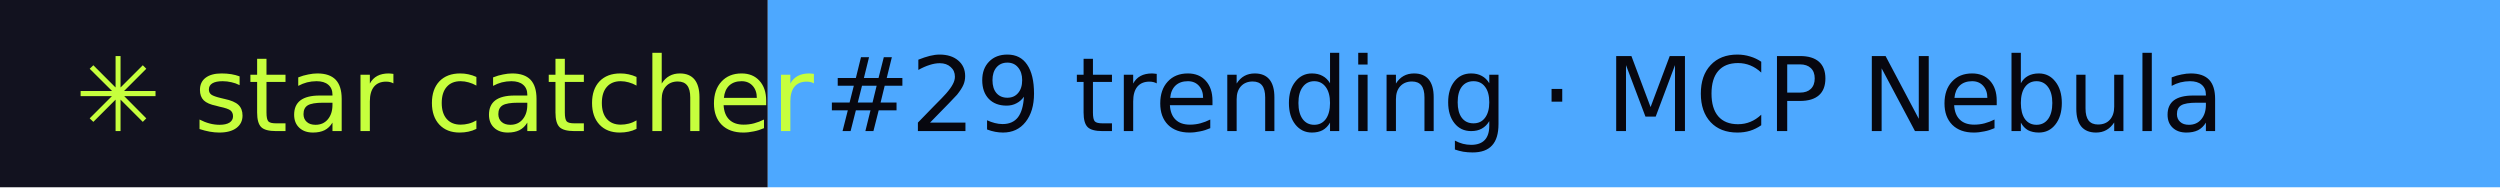
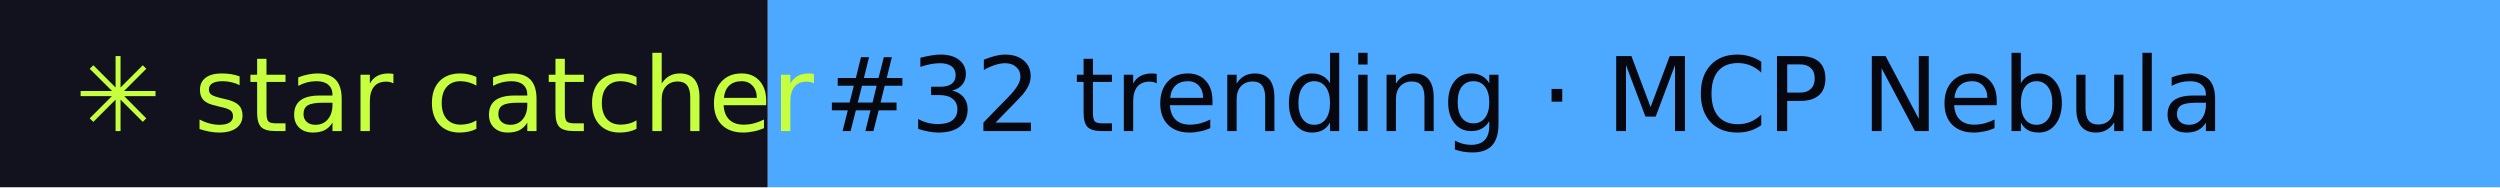
- <svg xmlns="http://www.w3.org/2000/svg" width="267" height="20" role="img" aria-label="star catcher: #29 trending · MCP Nebula">
+ <svg xmlns="http://www.w3.org/2000/svg" width="267" height="20" role="img" aria-label="star catcher: #32 trending · MCP Nebula">
  <rect width="82" height="20" fill="#12121F" />
  <rect x="82" width="185" height="20" fill="#4DA8FF" />
  <g font-family="Verdana,DejaVu Sans,sans-serif" font-size="11">
    <text x="8" y="14" fill="#C6FF3D">✳ star catcher</text>
-     <text x="88" y="14" fill="#07070F">#29 trending · MCP Nebula</text>
+     <text x="88" y="14" fill="#07070F">#32 trending · MCP Nebula</text>
  </g>
</svg>
